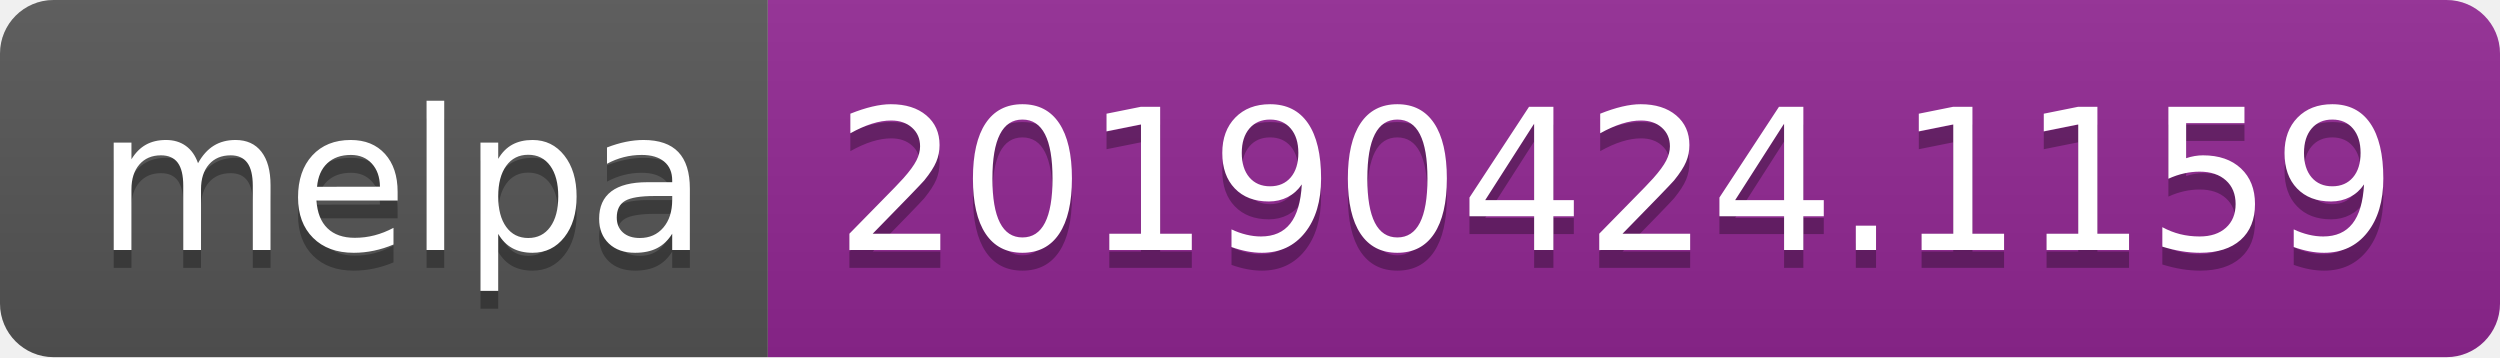
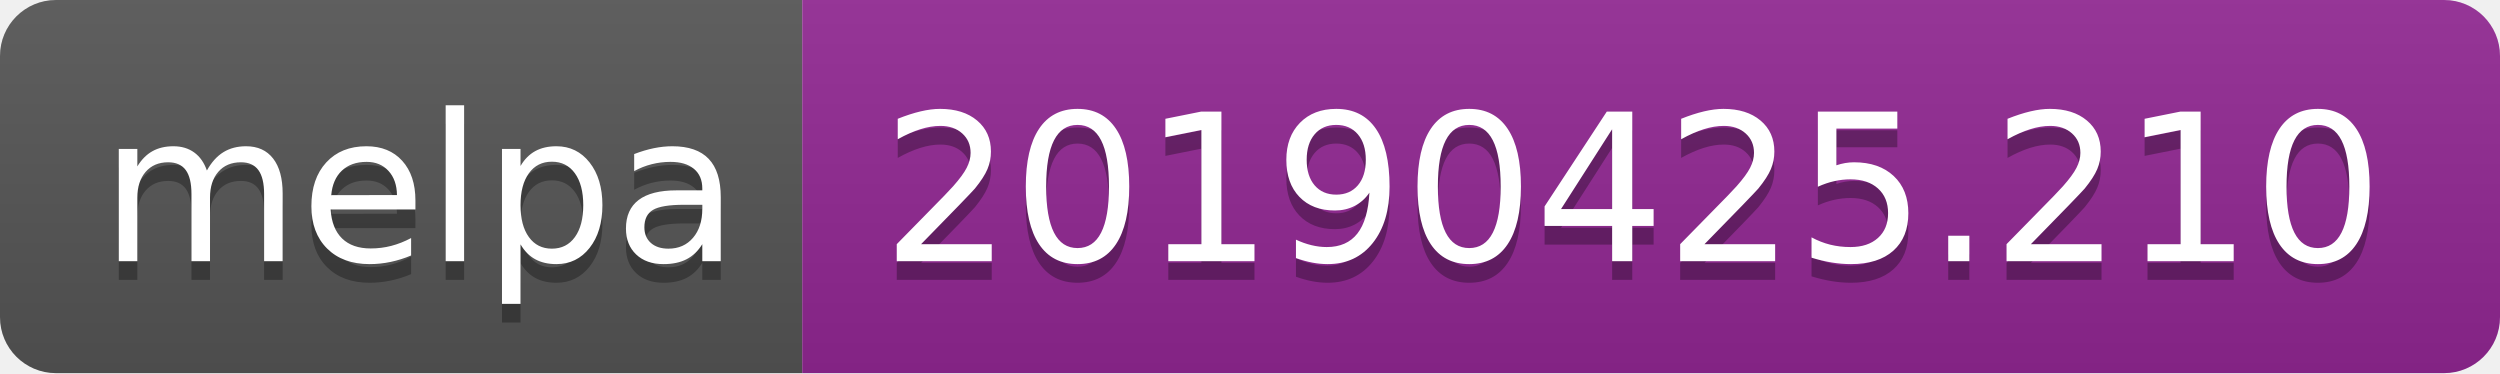
- <svg xmlns="http://www.w3.org/2000/svg" width="140" height="20">
+ <svg xmlns="http://www.w3.org/2000/svg" width="134" height="20">
  <linearGradient id="b" x2="0" y2="100%">
    <stop offset="0" stop-color="#bbb" stop-opacity=".1" />
    <stop offset="1" stop-opacity=".1" />
  </linearGradient>
  <clipPath id="a">
-     <rect width="140" height="20" rx="3" fill="#fff" />
+     <rect width="134" height="20" rx="3" fill="#fff" />
  </clipPath>
  <g clip-path="url(#a)">
    <path fill="#555" d="M0 0h43v20H0z" />
-     <path fill="#922793" d="M43 0h97v20H43z" />
-     <path fill="url(#b)" d="M0 0h140v20H0z" />
+     <path fill="#922793" d="M43 0h91v20H43z" />
+     <path fill="url(#b)" d="M0 0h134v20H0z" />
  </g>
  <g fill="#fff" text-anchor="middle" font-family="DejaVu Sans,Verdana,Geneva,sans-serif" font-size="110">
    <text x="225" y="150" fill="#010101" fill-opacity=".3" transform="scale(.1)" textLength="330">melpa</text>
    <text x="225" y="140" transform="scale(.1)" textLength="330">melpa</text>
-     <text x="905" y="150" fill="#010101" fill-opacity=".3" transform="scale(.1)" textLength="870">20190424.1159</text>
-     <text x="905" y="140" transform="scale(.1)" textLength="870">20190424.1159</text>
+     <text x="875" y="150" fill="#010101" fill-opacity=".3" transform="scale(.1)" textLength="810">20190425.210</text>
+     <text x="875" y="140" transform="scale(.1)" textLength="810">20190425.210</text>
  </g>
</svg>
